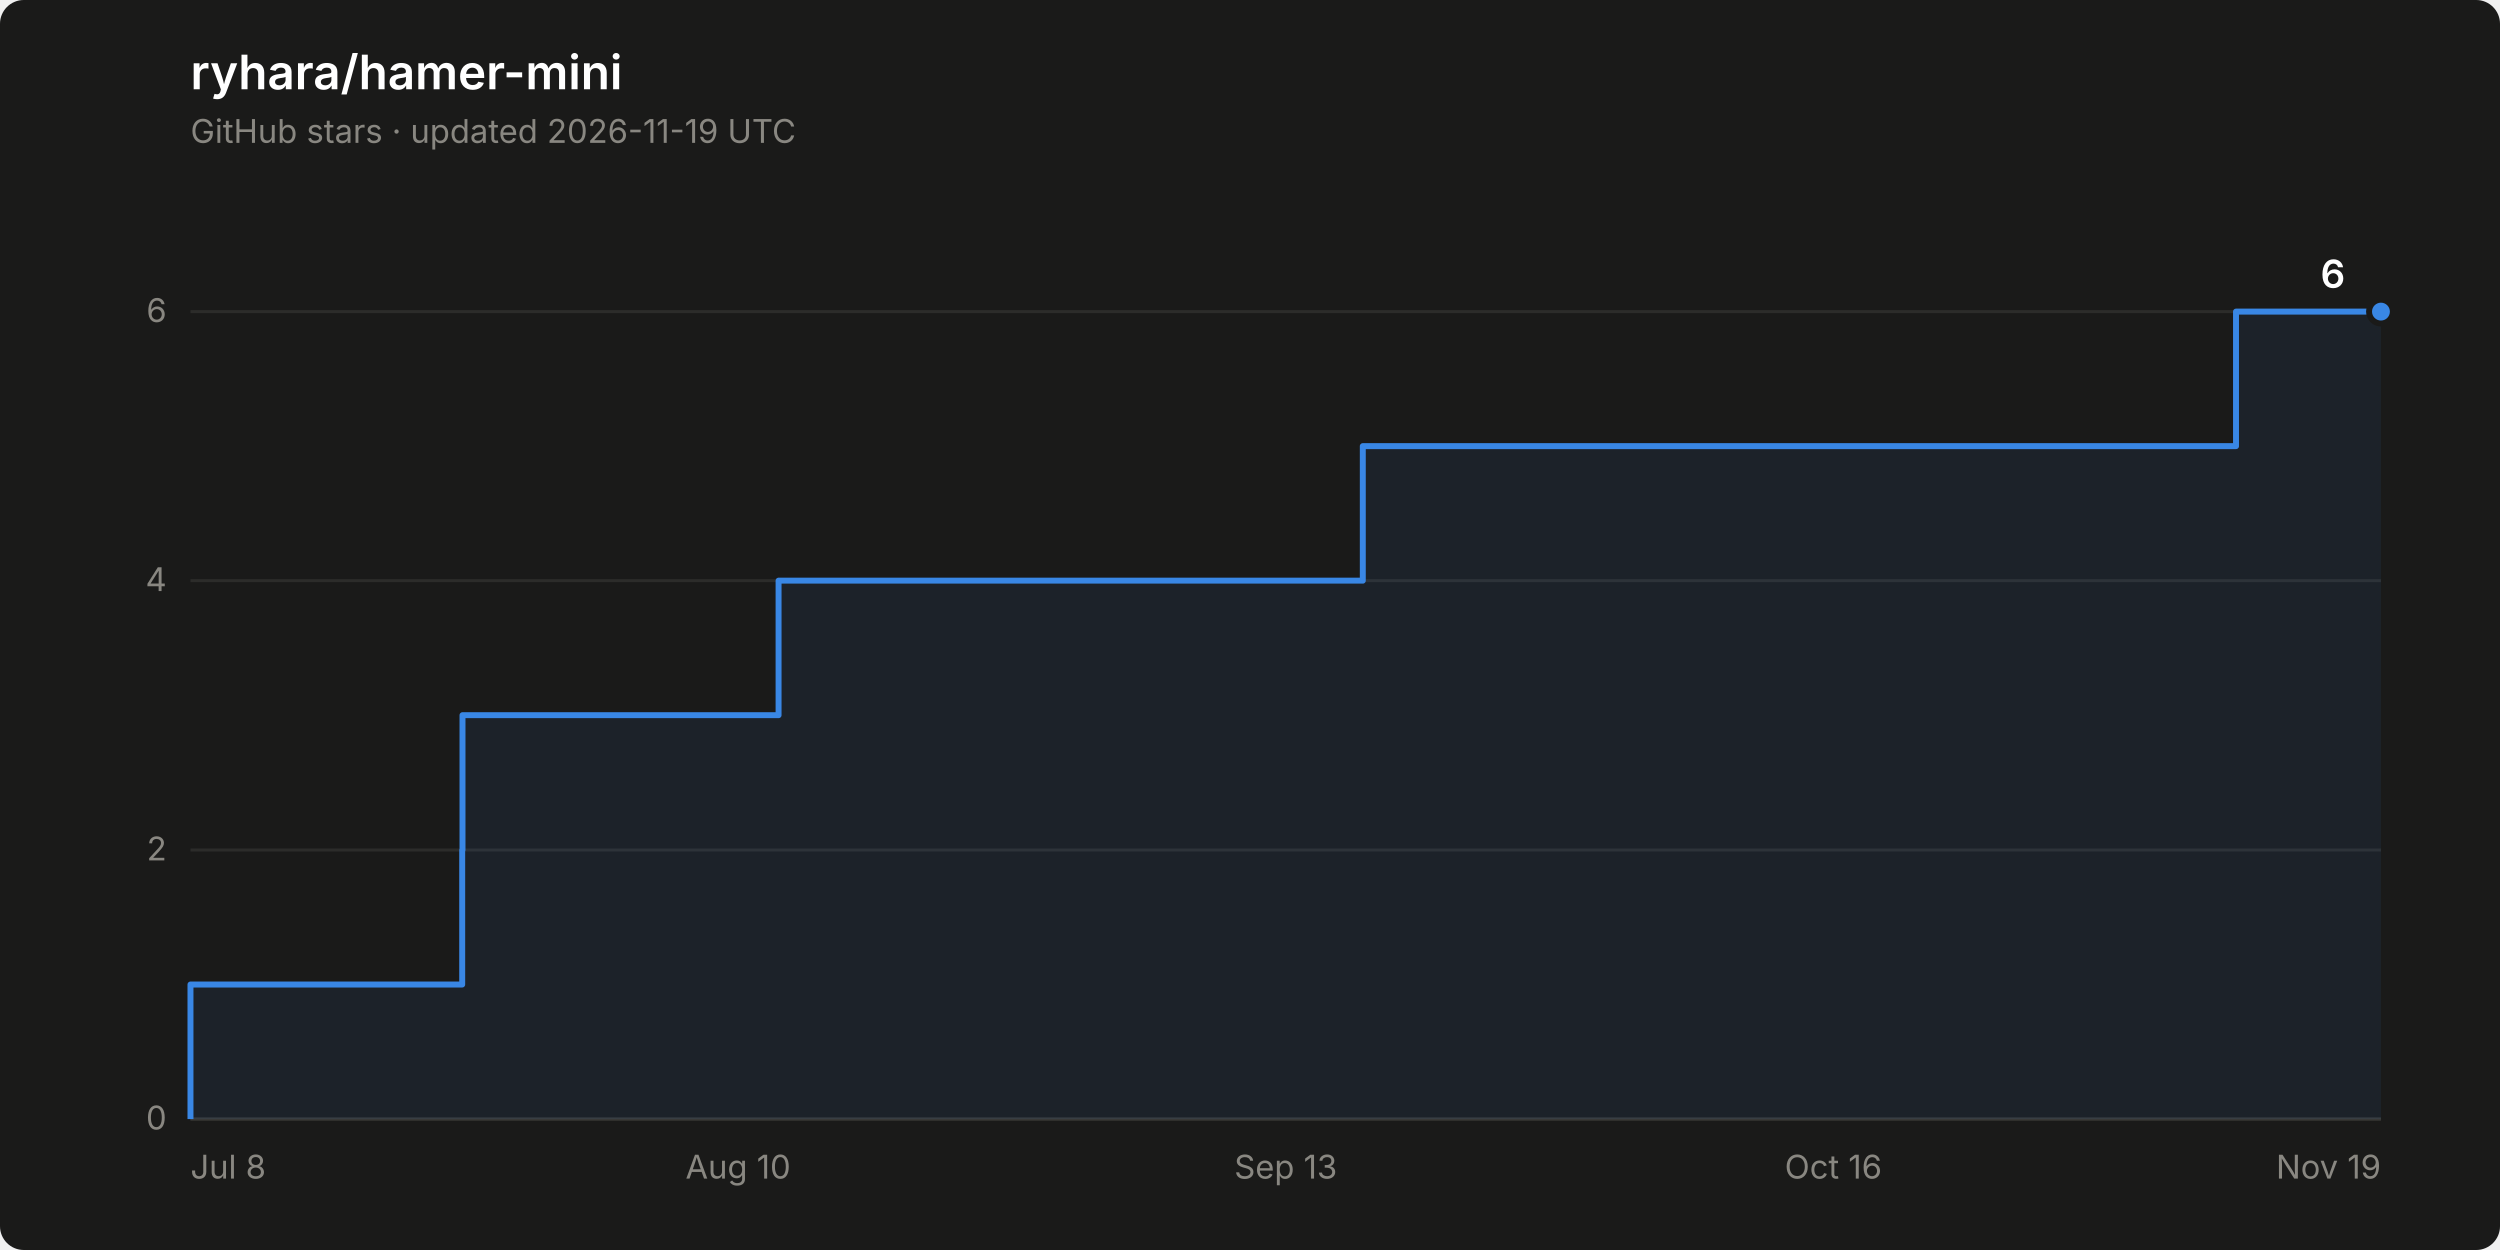
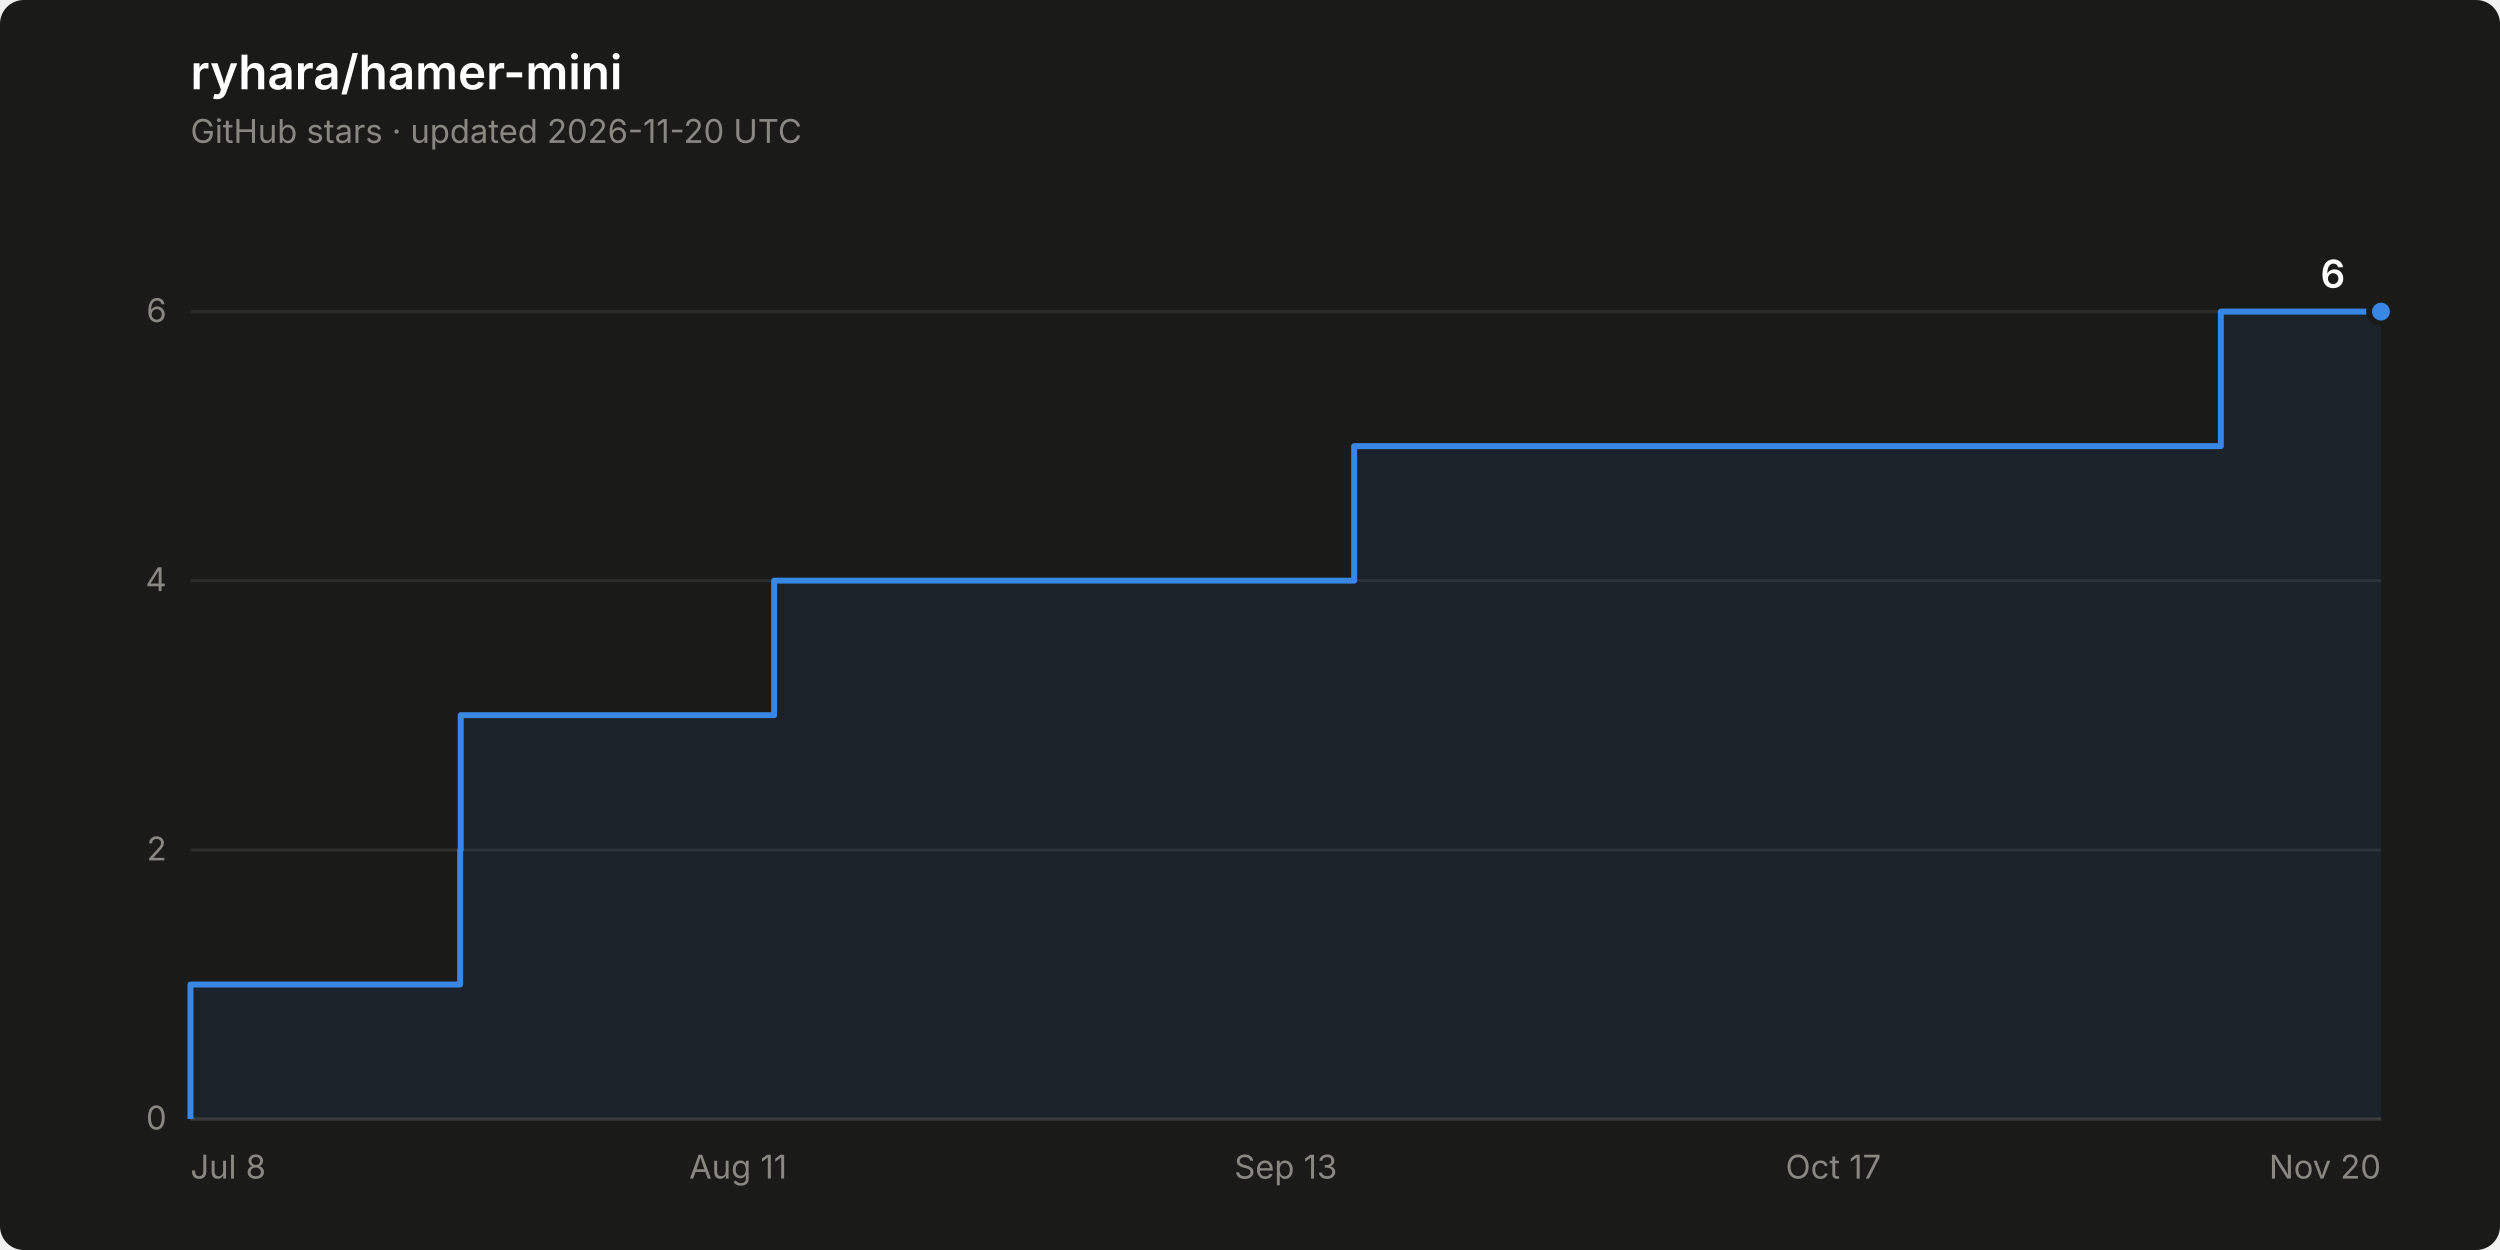
<svg xmlns="http://www.w3.org/2000/svg" width="840" height="420" viewBox="0 0 840 420" role="img" aria-label="Star history of ryhara/hamer-mini: 6 stars">
  <rect width="840" height="420" rx="8" fill="#1a1a19" />
  <text x="64" y="30" font-family="system-ui, -apple-system, &quot;Segoe UI&quot;, sans-serif" font-size="16" font-weight="600" fill="#ffffff">ryhara/hamer-mini</text>
-   <text x="64" y="48" font-family="system-ui, -apple-system, &quot;Segoe UI&quot;, sans-serif" font-size="11" fill="#898781">GitHub stars · updated 2026-11-19 UTC</text>
+   <text x="64" y="48" font-family="system-ui, -apple-system, &quot;Segoe UI&quot;, sans-serif" font-size="11" fill="#898781">GitHub stars · updated 2026-11-20 UTC</text>
  <line x1="64" y1="376.0" x2="800" y2="376.0" stroke="#2c2c2a" stroke-width="1" />
  <text x="56" y="379.5" font-family="system-ui, -apple-system, &quot;Segoe UI&quot;, sans-serif" font-size="11" fill="#898781" text-anchor="end" style="font-variant-numeric: tabular-nums">0</text>
  <line x1="64" y1="285.6" x2="800" y2="285.6" stroke="#2c2c2a" stroke-width="1" />
  <text x="56" y="289.1" font-family="system-ui, -apple-system, &quot;Segoe UI&quot;, sans-serif" font-size="11" fill="#898781" text-anchor="end" style="font-variant-numeric: tabular-nums">2</text>
  <line x1="64" y1="195.1" x2="800" y2="195.1" stroke="#2c2c2a" stroke-width="1" />
  <text x="56" y="198.6" font-family="system-ui, -apple-system, &quot;Segoe UI&quot;, sans-serif" font-size="11" fill="#898781" text-anchor="end" style="font-variant-numeric: tabular-nums">4</text>
  <line x1="64" y1="104.7" x2="800" y2="104.7" stroke="#2c2c2a" stroke-width="1" />
  <text x="56" y="108.2" font-family="system-ui, -apple-system, &quot;Segoe UI&quot;, sans-serif" font-size="11" fill="#898781" text-anchor="end" style="font-variant-numeric: tabular-nums">6</text>
  <line x1="64" y1="376.0" x2="800" y2="376.0" stroke="#383835" stroke-width="1" />
  <text x="64.0" y="396" font-family="system-ui, -apple-system, &quot;Segoe UI&quot;, sans-serif" font-size="11" fill="#898781" text-anchor="start">Jul 8</text>
-   <text x="248.0" y="396" font-family="system-ui, -apple-system, &quot;Segoe UI&quot;, sans-serif" font-size="11" fill="#898781" text-anchor="middle">Aug 10</text>
+   <text x="248.0" y="396" font-family="system-ui, -apple-system, &quot;Segoe UI&quot;, sans-serif" font-size="11" fill="#898781" text-anchor="middle">Aug 11</text>
  <text x="432.0" y="396" font-family="system-ui, -apple-system, &quot;Segoe UI&quot;, sans-serif" font-size="11" fill="#898781" text-anchor="middle">Sep 13</text>
-   <text x="616.0" y="396" font-family="system-ui, -apple-system, &quot;Segoe UI&quot;, sans-serif" font-size="11" fill="#898781" text-anchor="middle">Oct 16</text>
-   <text x="800.0" y="396" font-family="system-ui, -apple-system, &quot;Segoe UI&quot;, sans-serif" font-size="11" fill="#898781" text-anchor="end">Nov 19</text>
-   <path d="M 64.0 376.0 L 64.0 330.8 L 155.3 330.8 L 155.3 285.6 L 155.4 285.6 L 155.4 240.3 L 261.6 240.3 L 261.6 195.1 L 457.9 195.1 L 457.9 149.9 L 751.3 149.9 L 751.3 104.7 L 800.0 104.7 L 800.0 376.0 Z" fill="#3987e5" fill-opacity="0.08" stroke="none" />
-   <path d="M 64.0 376.0 L 64.0 330.8 L 155.3 330.8 L 155.3 285.6 L 155.4 285.6 L 155.4 240.3 L 261.6 240.3 L 261.6 195.1 L 457.9 195.1 L 457.9 149.9 L 751.3 149.9 L 751.3 104.7 L 800.0 104.7" fill="none" stroke="#3987e5" stroke-width="2" stroke-linejoin="round" />
+   <text x="616.0" y="396" font-family="system-ui, -apple-system, &quot;Segoe UI&quot;, sans-serif" font-size="11" fill="#898781" text-anchor="middle">Oct 17</text>
+   <text x="800.0" y="396" font-family="system-ui, -apple-system, &quot;Segoe UI&quot;, sans-serif" font-size="11" fill="#898781" text-anchor="end">Nov 20</text>
+   <path d="M 64.0 376.0 L 64.0 330.8 L 154.6 330.8 L 154.6 285.6 L 154.8 285.6 L 154.8 240.3 L 260.1 240.3 L 260.1 195.1 L 455.0 195.1 L 455.0 149.9 L 746.2 149.9 L 746.2 104.7 L 800.0 104.7 L 800.0 376.0 Z" fill="#3987e5" fill-opacity="0.08" stroke="none" />
+   <path d="M 64.0 376.0 L 64.0 330.8 L 154.6 330.8 L 154.6 285.6 L 154.8 285.6 L 154.8 240.3 L 260.1 240.3 L 260.1 195.1 L 455.0 195.1 L 455.0 149.9 L 746.2 149.9 L 746.2 104.7 L 800.0 104.7" fill="none" stroke="#3987e5" stroke-width="2" stroke-linejoin="round" />
  <circle cx="800.0" cy="104.7" r="4" fill="#3987e5" stroke="#1a1a19" stroke-width="2" />
  <text x="788.0" y="96.7" font-family="system-ui, -apple-system, &quot;Segoe UI&quot;, sans-serif" font-size="13" font-weight="600" fill="#ffffff" text-anchor="end" style="font-variant-numeric: tabular-nums">6</text>
</svg>
